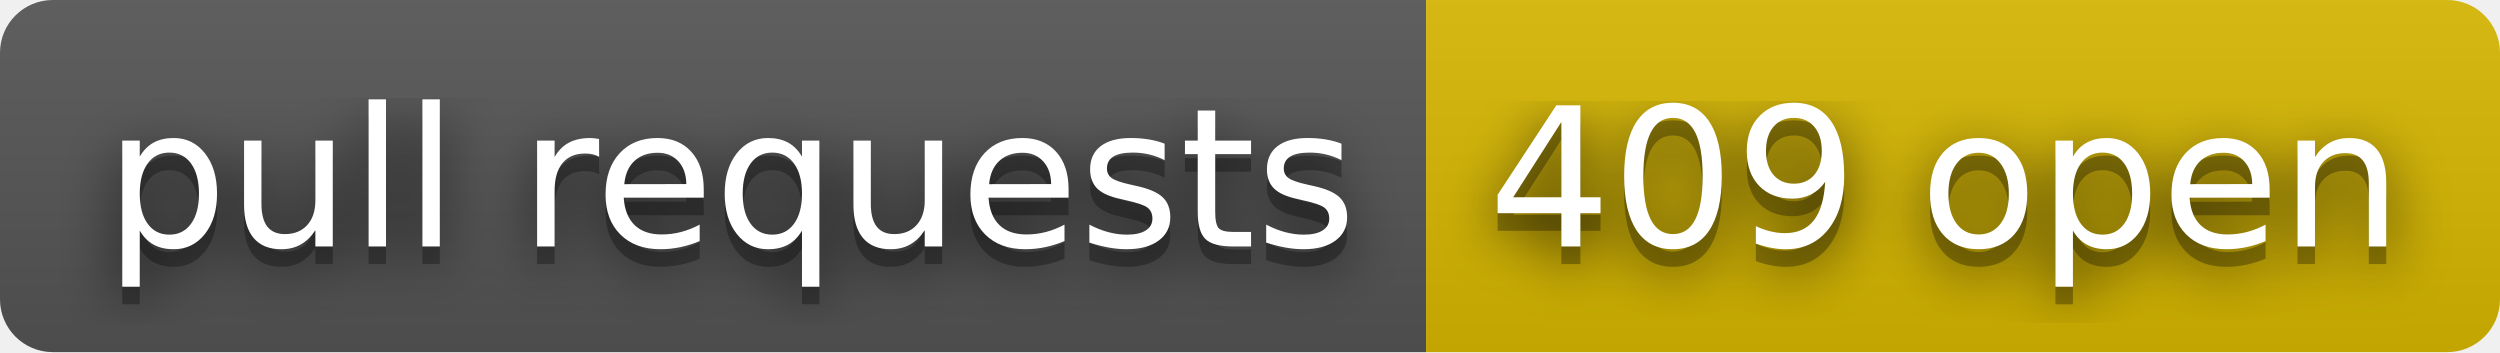
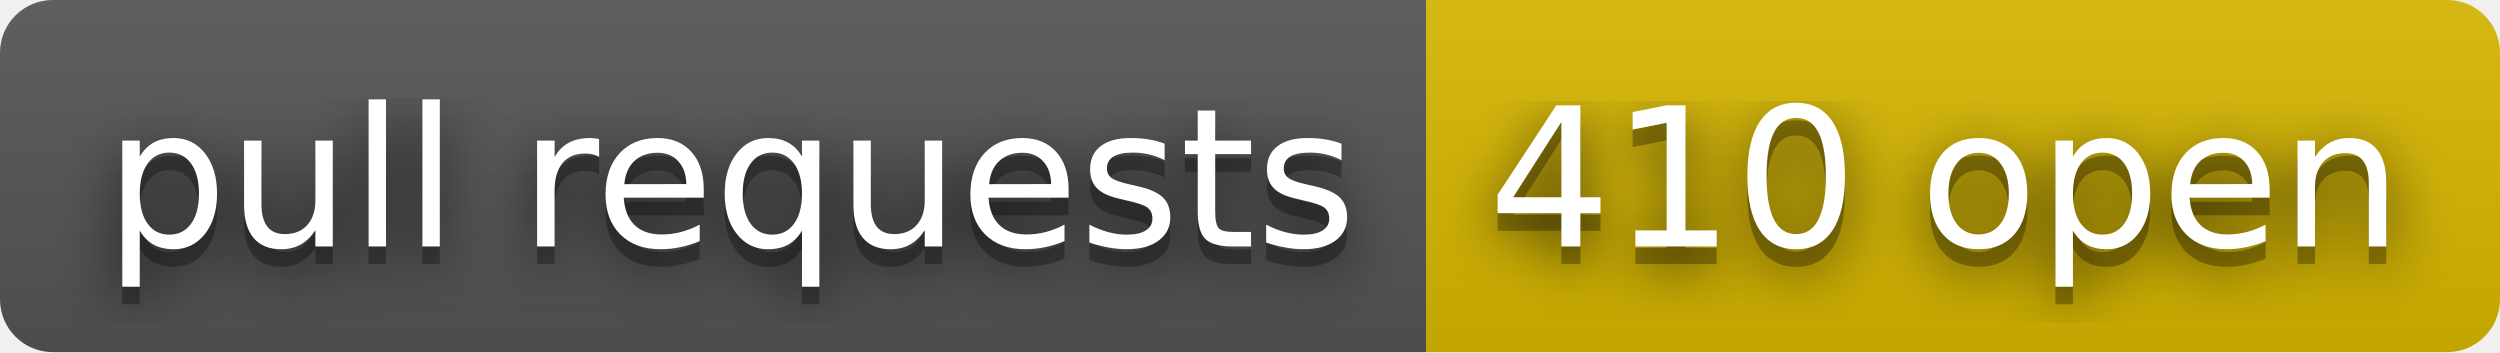
- <svg xmlns="http://www.w3.org/2000/svg" width="142" height="20" role="img" aria-label="pull requests: 409 open">
+ <svg xmlns="http://www.w3.org/2000/svg" width="142" height="20" role="img" aria-label="pull requests: 410 open">
  <filter id="blur">
    <feGaussianBlur stdDeviation="16" />
  </filter>
  <linearGradient id="s" x2="0" y2="100%">
    <stop offset="0" stop-color="#bbb" stop-opacity=".1" />
    <stop offset="1" stop-opacity=".1" />
  </linearGradient>
  <clipPath id="r">
    <rect width="142" height="20" rx="3" />
  </clipPath>
  <g clip-path="url(#r)">
    <rect width="81" height="20" fill="#555" />
    <rect x="81" width="61" height="20" fill="#d8b800" />
    <rect width="142" height="20" fill="url(#s)" />
  </g>
  <g fill="#fff" text-anchor="middle" font-family="Verdana,Geneva,DejaVu Sans,sans-serif" text-rendering="geometricPrecision" font-size="110">
    <g transform="scale(.1)">
      <g aria-hidden="true" fill="#010101">
        <text x="415" y="150" fill-opacity=".8" filter="url(#blur)" textLength="710">pull requests</text>
        <text x="415" y="150" fill-opacity=".3" textLength="710">pull requests</text>
      </g>
      <text x="415" y="140" textLength="710">pull requests</text>
    </g>
    <g transform="scale(.1)">
      <g aria-hidden="true" fill="#010101">
-         <text x="1105" y="150" fill-opacity=".8" filter="url(#blur)" textLength="510">409 open</text>
-         <text x="1105" y="150" fill-opacity=".3" textLength="510">409 open</text>
+         <text x="1105" y="150" fill-opacity=".8" filter="url(#blur)" textLength="510">410 open</text>
+         <text x="1105" y="150" fill-opacity=".3" textLength="510">410 open</text>
      </g>
-       <text x="1105" y="140" textLength="510">409 open</text>
+       <text x="1105" y="140" textLength="510">410 open</text>
    </g>
  </g>
</svg>
